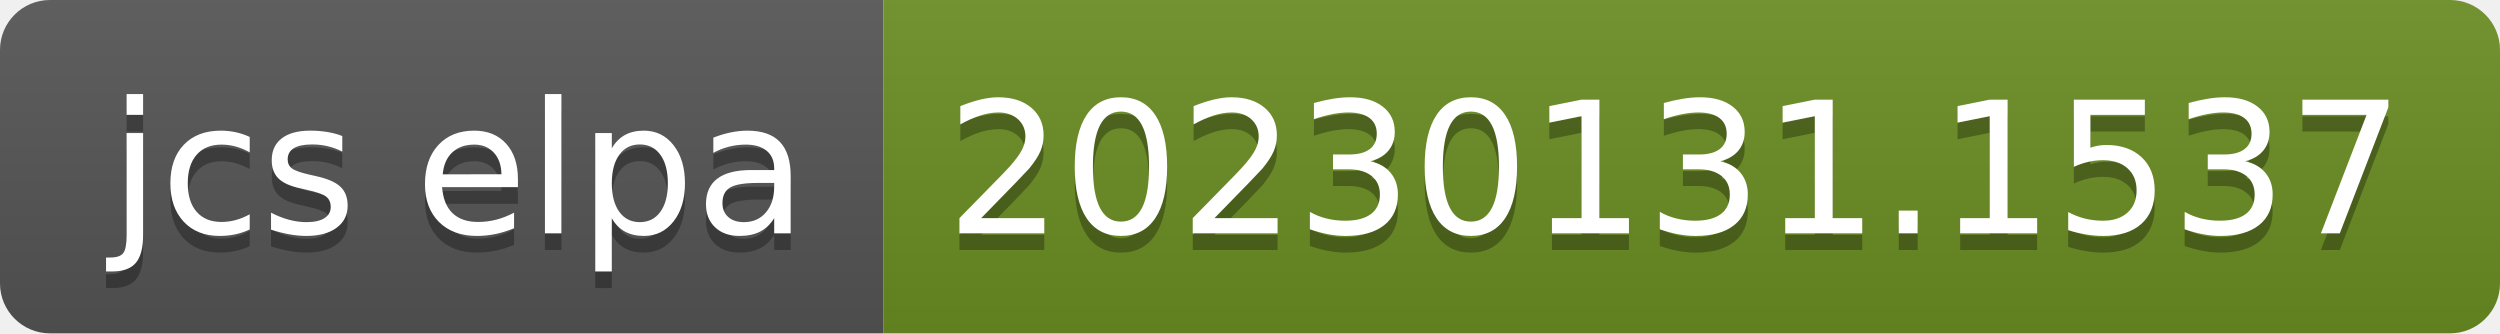
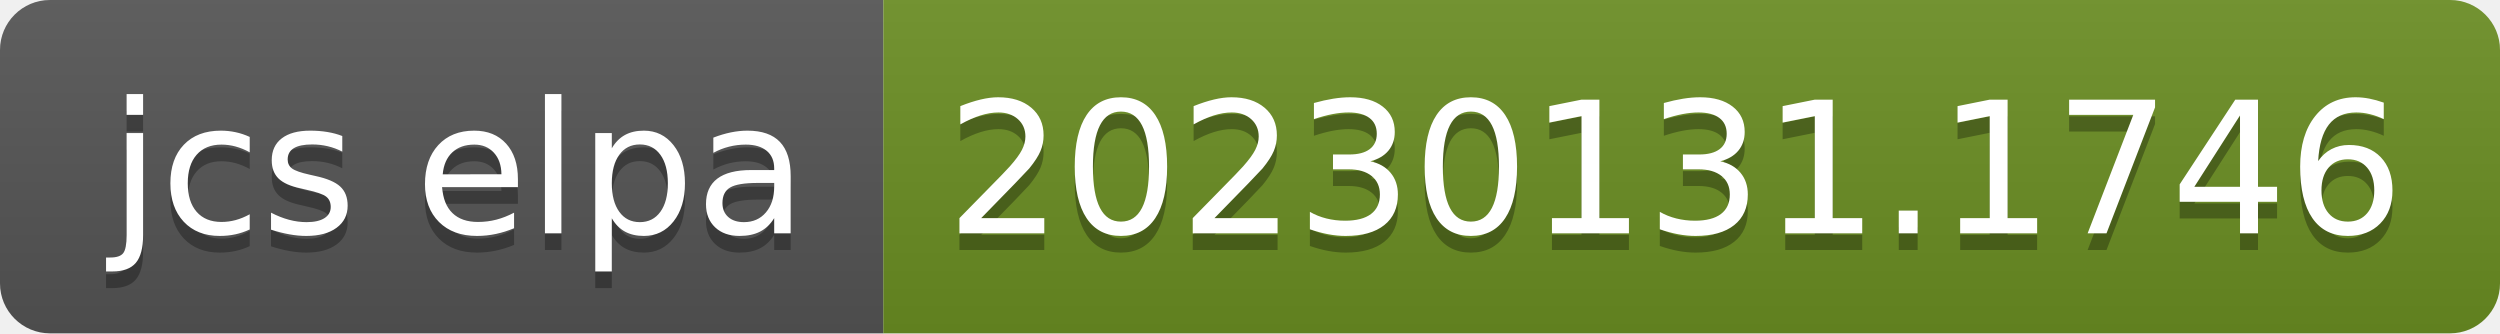
- <svg xmlns="http://www.w3.org/2000/svg" width="150" height="20" role="img" aria-label="jcs elpa: 20230131.1537">
+ <svg xmlns="http://www.w3.org/2000/svg" width="150" height="20" role="img" aria-label="jcs elpa: 20230131.1746">
  <linearGradient id="s" x2="0" y2="100%">
    <stop offset="0" stop-color="#bbb" stop-opacity=".1" />
    <stop offset="1" stop-opacity=".1" />
  </linearGradient>
  <clipPath id="r">
    <rect width="150" height="20" rx="3" fill="#fff" />
  </clipPath>
  <g clip-path="url(#r)">
    <rect width="53" height="20" fill="#555" />
    <rect x="53" width="97" height="20" fill="#6b8e23" />
    <rect width="150" height="20" fill="url(#s)" />
  </g>
  <g fill="#fff" text-anchor="middle" font-family="Verdana,Geneva,DejaVu Sans,sans-serif" text-rendering="geometricPrecision" font-size="110">
    <text aria-hidden="true" x="275" y="150" fill="#010101" fill-opacity=".3" transform="scale(.1)" textLength="430">jcs elpa</text>
    <text x="275" y="140" transform="scale(.1)" fill="#fff" textLength="430">jcs elpa</text>
-     <text aria-hidden="true" x="1005" y="150" fill="#010101" fill-opacity=".3" transform="scale(.1)" textLength="870">20230131.1537</text>
-     <text x="1005" y="140" transform="scale(.1)" fill="#fff" textLength="870">20230131.1537</text>
+     <text aria-hidden="true" x="1005" y="150" fill="#010101" fill-opacity=".3" transform="scale(.1)" textLength="870">20230131.1746</text>
+     <text x="1005" y="140" transform="scale(.1)" fill="#fff" textLength="870">20230131.1746</text>
  </g>
</svg>
